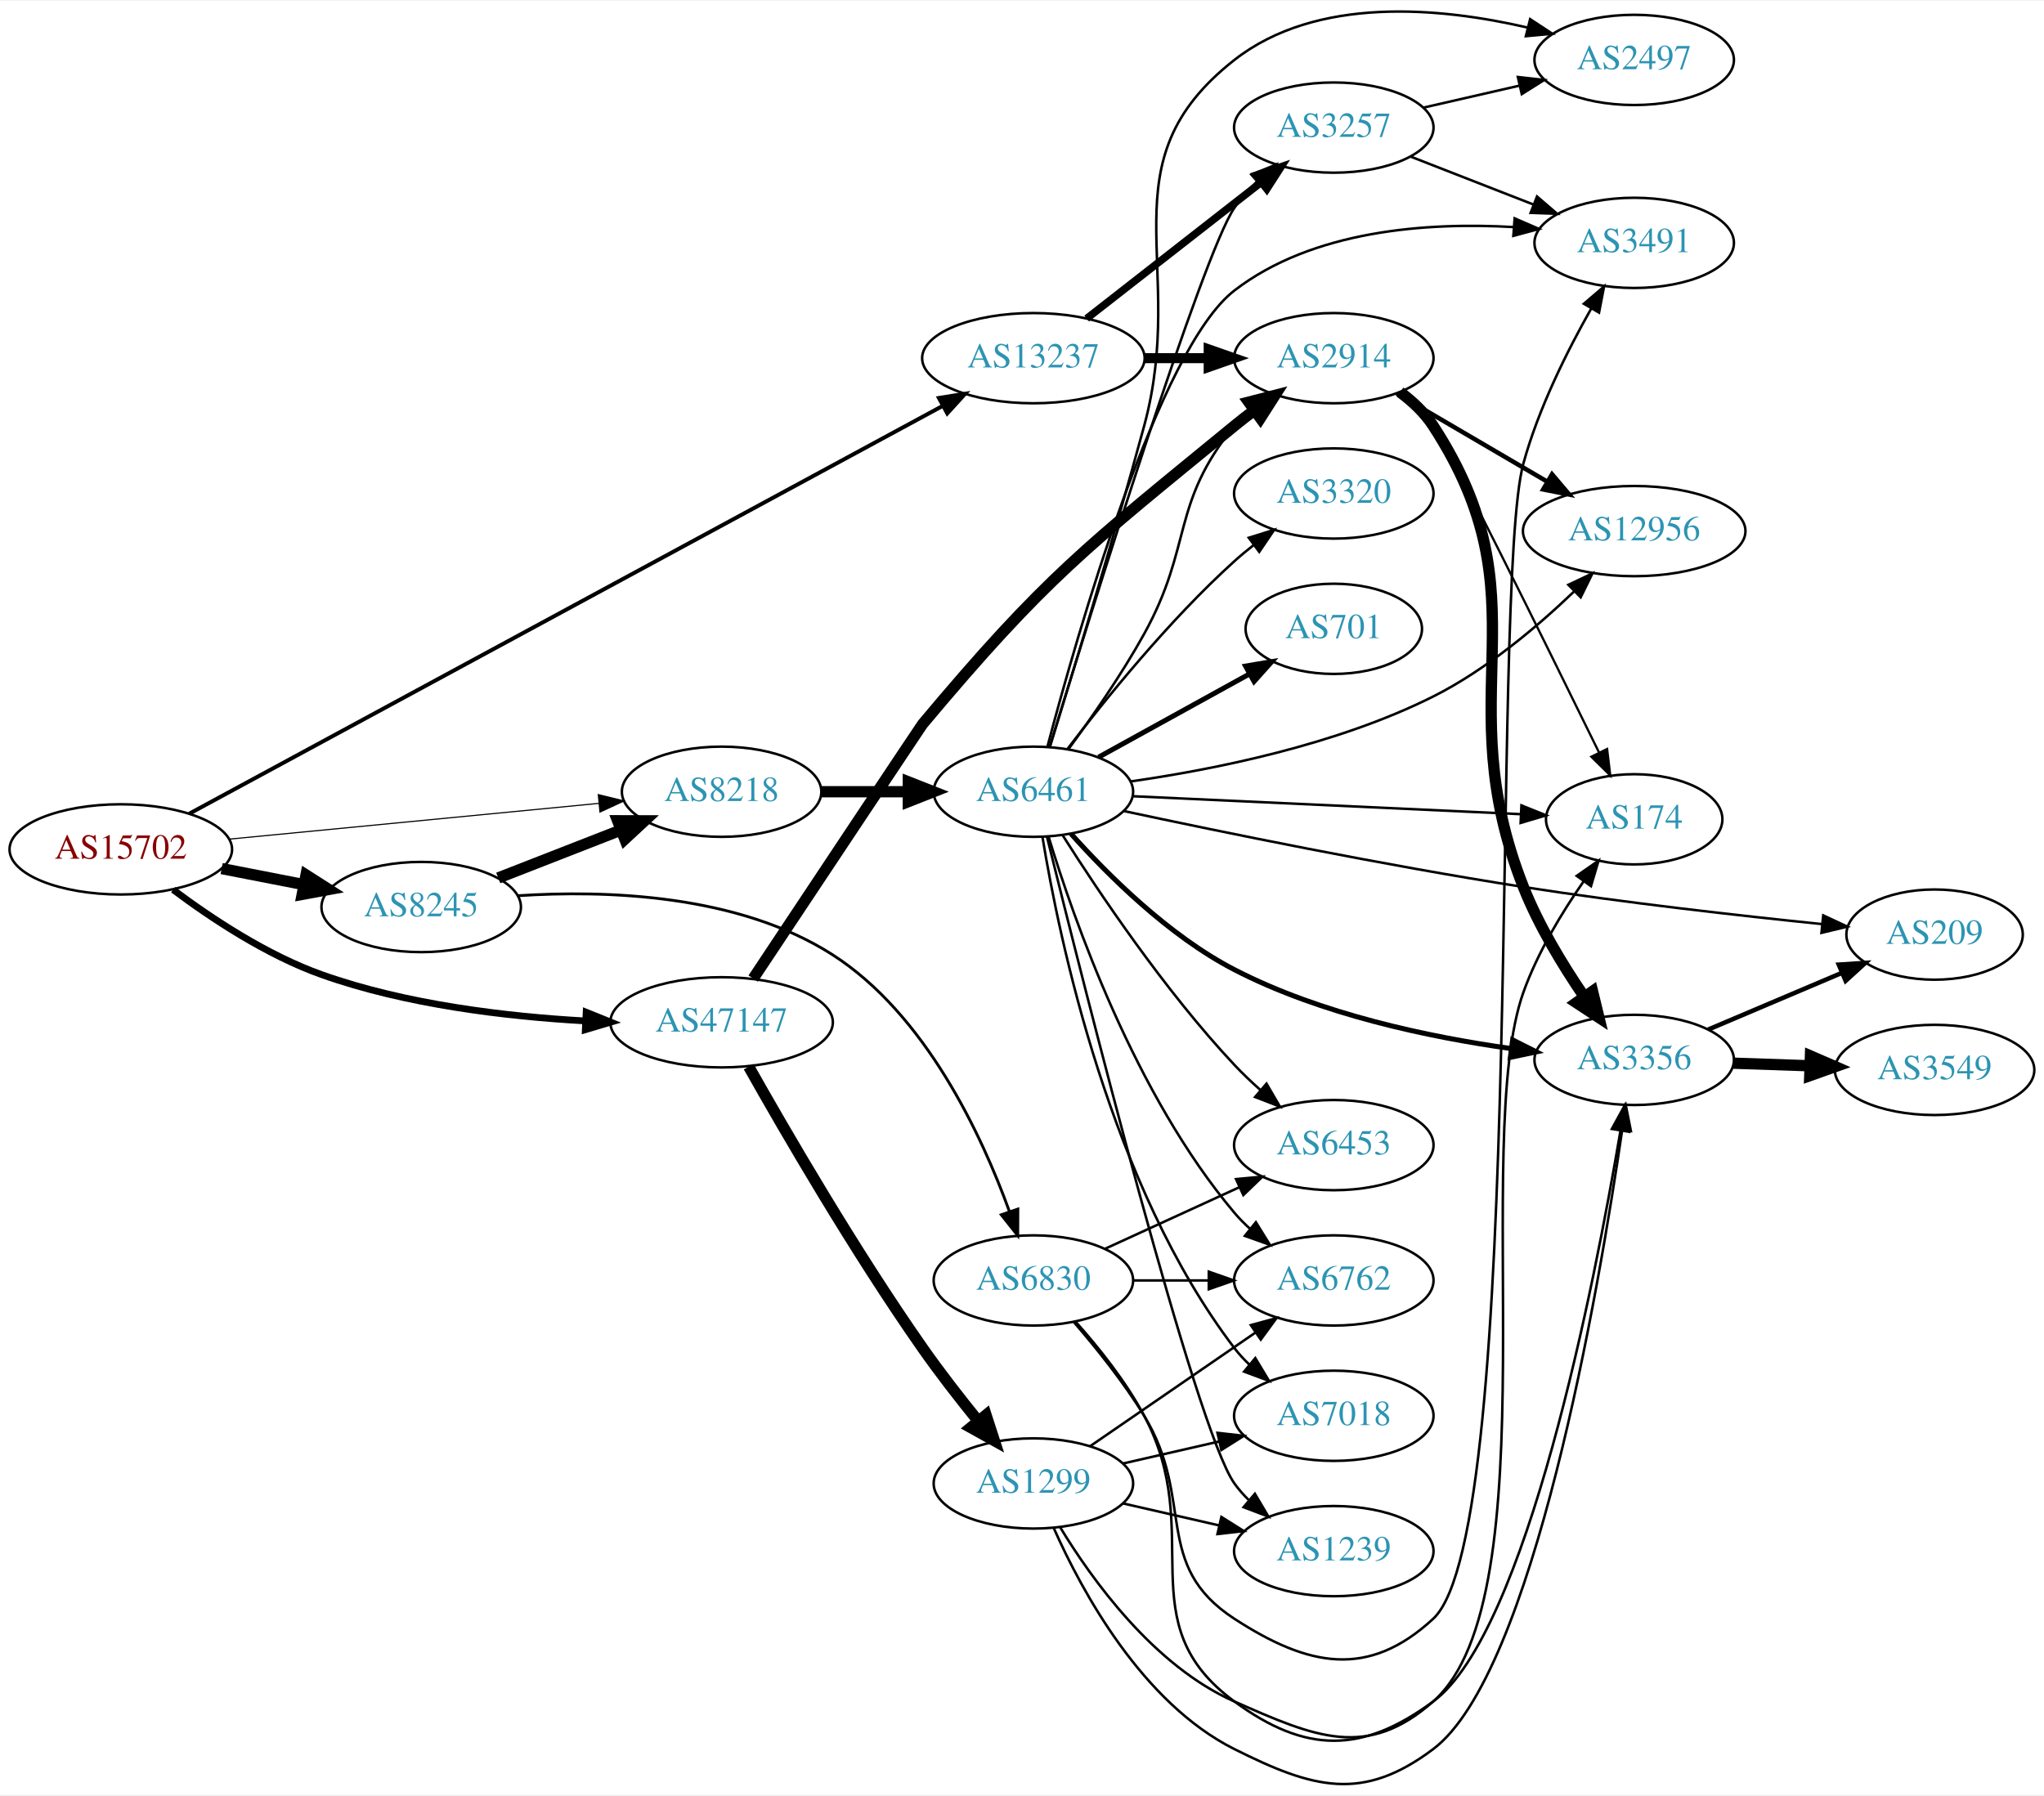
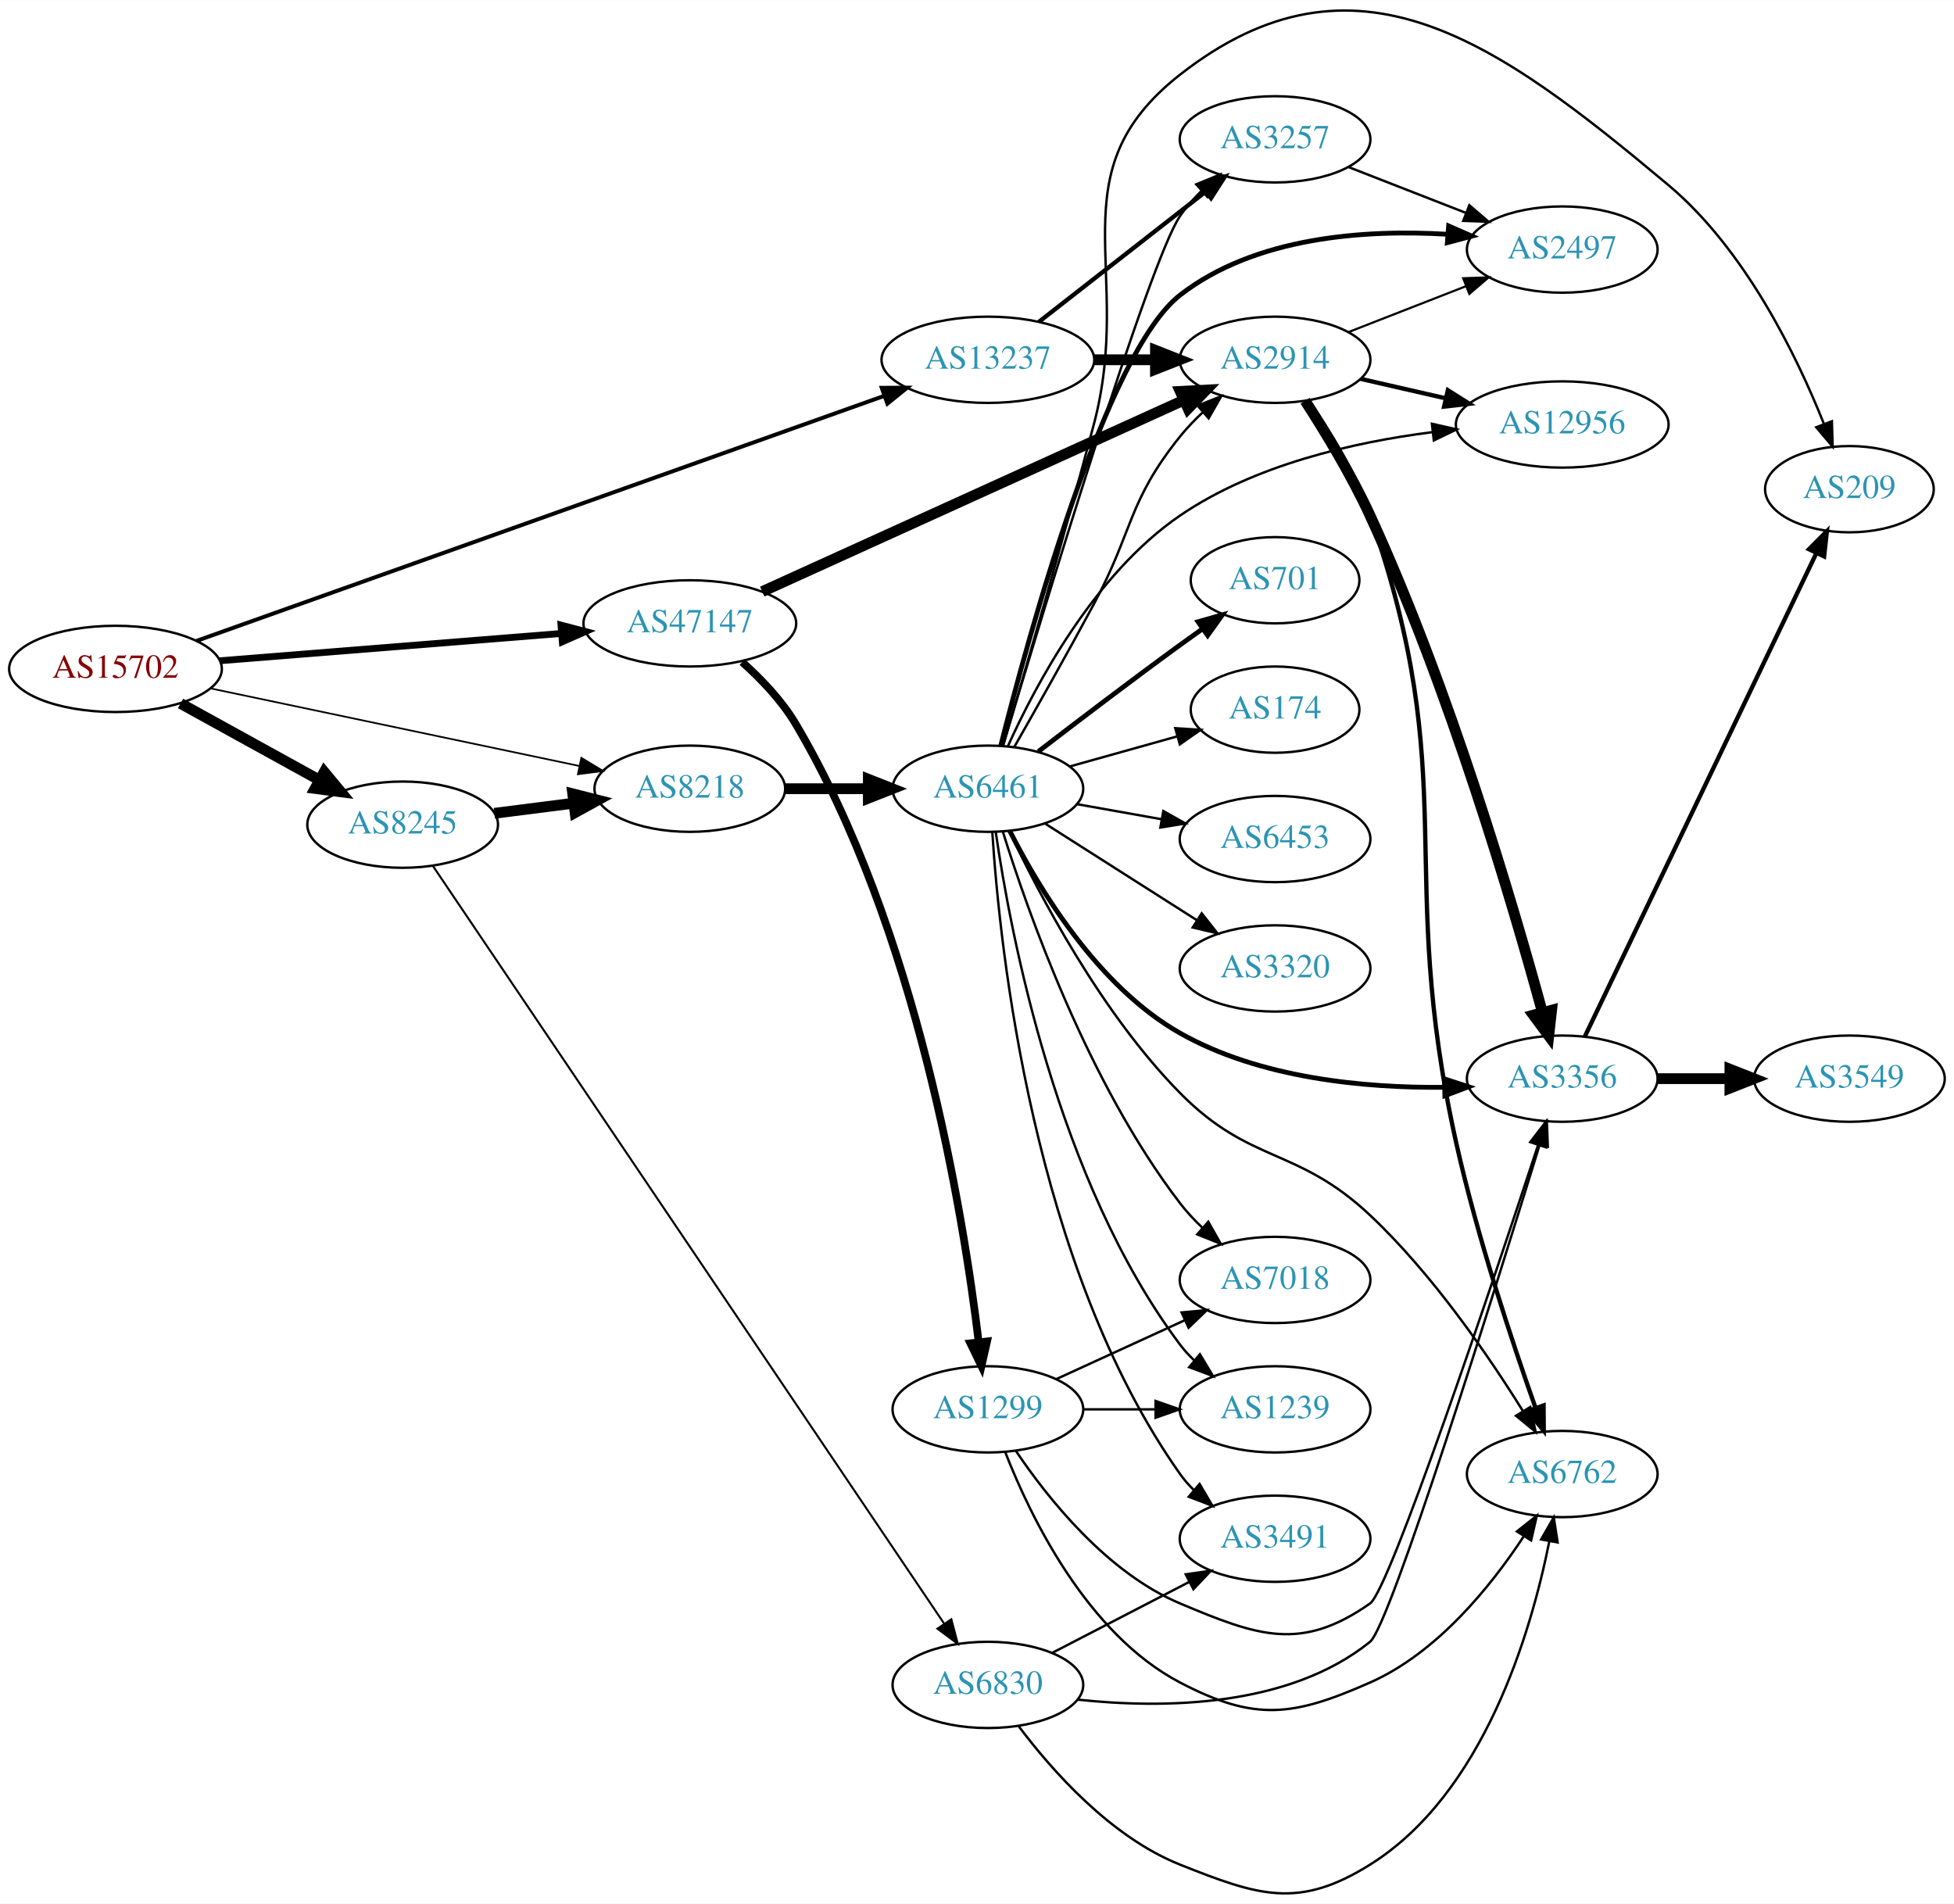
- <svg xmlns="http://www.w3.org/2000/svg" xmlns:xlink="http://www.w3.org/1999/xlink" width="815pt" height="716pt" viewBox="0.00 0.00 815.45 715.83">
-   <g id="graph0" class="graph" transform="scale(1 1) rotate(0) translate(4 711.833)">
-     <polygon fill="white" stroke="none" points="-4,4 -4,-711.833 811.448,-711.833 811.448,4 -4,4" />
+ <svg xmlns="http://www.w3.org/2000/svg" xmlns:xlink="http://www.w3.org/1999/xlink" width="815pt" height="794pt" viewBox="0.00 0.00 815.45 794.37">
+   <g id="graph0" class="graph" transform="scale(1 1) rotate(0) translate(4 790.368)">
+     <polygon fill="white" stroke="none" points="-4,4 -4,-790.368 811.448,-790.368 811.448,4 -4,4" />
    <g id="node1" class="node">
      <g id="a_node1">
        <a xlink:href="/asn/15702" xlink:title="AS15702 ~ Onstage Online GmbH [AT]">
-           <ellipse fill="#ffffff" stroke="black" cx="44.196" cy="-373.206" rx="44.393" ry="18" />
-           <text text-anchor="middle" x="44.196" y="-369.506" font-family="Times,serif" font-size="14.00" fill="#880000">AS15702</text>
+           <ellipse fill="#ffffff" stroke="black" cx="44.196" cy="-511.256" rx="44.393" ry="18" />
+           <text text-anchor="middle" x="44.196" y="-507.556" font-family="Times,serif" font-size="14.00" fill="#880000">AS15702</text>
        </a>
      </g>
    </g>
    <g id="node2" class="node">
      <g id="a_node2">
        <a xlink:href="/asn/8218" xlink:title="AS8218 ~ legacy Neotelecoms [FR]">
-           <ellipse fill="#ffffff" stroke="black" cx="283.881" cy="-396.206" rx="39.794" ry="18" />
-           <text text-anchor="middle" x="283.881" y="-392.506" font-family="Times,serif" font-size="14.00" fill="#2c94b3">AS8218</text>
+           <ellipse fill="#ffffff" stroke="black" cx="283.881" cy="-461.256" rx="39.794" ry="18" />
+           <text text-anchor="middle" x="283.881" y="-457.556" font-family="Times,serif" font-size="14.00" fill="#2c94b3">AS8218</text>
        </a>
      </g>
    </g>
    <g id="edge1" class="edge">
-       <path fill="none" stroke="black" stroke-width="0.45" d="M87.415,-377.291C128.788,-381.295 191.758,-387.388 234.981,-391.571" />
-       <polygon fill="black" stroke="black" stroke-width="0.45" points="234.684,-395.058 244.974,-392.538 235.358,-388.091 234.684,-395.058" />
+       <path fill="none" stroke="black" stroke-width="0.711" d="M83.913,-503.111C126.017,-494.254 193.235,-480.114 237.714,-470.757" />
+       <polygon fill="black" stroke="black" stroke-width="0.711" points="238.606,-474.146 247.671,-468.663 237.165,-467.296 238.606,-474.146" />
    </g>
    <g id="node3" class="node">
      <g id="a_node3">
        <a xlink:href="/asn/8245" xlink:title="AS8245 ~ Video-Broadcast GmbH [AT]">
-           <ellipse fill="#ffffff" stroke="black" cx="164.039" cy="-350.206" rx="39.794" ry="18" />
-           <text text-anchor="middle" x="164.039" y="-346.506" font-family="Times,serif" font-size="14.00" fill="#2c94b3">AS8245</text>
+           <ellipse fill="#ffffff" stroke="black" cx="164.039" cy="-446.256" rx="39.794" ry="18" />
+           <text text-anchor="middle" x="164.039" y="-442.556" font-family="Times,serif" font-size="14.00" fill="#2c94b3">AS8245</text>
        </a>
      </g>
    </g>
    <g id="edge2" class="edge">
-       <path fill="none" stroke="black" stroke-width="4.5" d="M84.436,-365.547C94.888,-363.507 106.274,-361.285 117.052,-359.181" />
-       <polygon fill="black" stroke="black" stroke-width="4.5" points="118.089,-362.991 127.149,-357.211 116.58,-355.262 118.089,-362.991" />
+       <path fill="none" stroke="black" stroke-width="4.5" d="M71.349,-496.83C88.403,-487.424 110.827,-475.055 129.231,-464.904" />
+       <polygon fill="black" stroke="black" stroke-width="4.5" points="131.314,-468.251 138.169,-459.974 127.511,-461.356 131.314,-468.251" />
    </g>
    <g id="node4" class="node">
      <g id="a_node4">
        <a xlink:href="/asn/13237" xlink:title="AS13237 ~ European Backbone of AS13237 [DE]">
-           <ellipse fill="#ffffff" stroke="black" cx="408.273" cy="-569.206" rx="44.393" ry="18" />
-           <text text-anchor="middle" x="408.273" y="-565.506" font-family="Times,serif" font-size="14.00" fill="#2c94b3">AS13237</text>
+           <ellipse fill="#ffffff" stroke="black" cx="408.273" cy="-640.256" rx="44.393" ry="18" />
+           <text text-anchor="middle" x="408.273" y="-636.556" font-family="Times,serif" font-size="14.00" fill="#2c94b3">AS13237</text>
        </a>
      </g>
    </g>
    <g id="edge3" class="edge">
-       <path fill="none" stroke="black" stroke-width="1.575" d="M71.527,-387.46C135.538,-422.11 299.353,-510.786 371.846,-550.028" />
-       <polygon fill="black" stroke="black" stroke-width="1.575" points="370.58,-553.323 381.041,-555.006 373.913,-547.167 370.58,-553.323" />
+       <path fill="none" stroke="black" stroke-width="1.658" d="M77.967,-522.931C143.722,-546.359 291.693,-599.077 364.778,-625.116" />
+       <polygon fill="black" stroke="black" stroke-width="1.658" points="363.983,-628.548 374.577,-628.607 366.332,-621.954 363.983,-628.548" />
    </g>
    <g id="node5" class="node">
      <g id="a_node5">
        <a xlink:href="/asn/47147" xlink:title="AS47147 ~ ANEXIA Internetdienstleistungs GmbH [AT]">
-           <ellipse fill="#ffffff" stroke="black" cx="283.881" cy="-304.206" rx="44.393" ry="18" />
-           <text text-anchor="middle" x="283.881" y="-300.506" font-family="Times,serif" font-size="14.00" fill="#2c94b3">AS47147</text>
+           <ellipse fill="#ffffff" stroke="black" cx="283.881" cy="-530.256" rx="44.393" ry="18" />
+           <text text-anchor="middle" x="283.881" y="-526.556" font-family="Times,serif" font-size="14.00" fill="#2c94b3">AS47147</text>
        </a>
      </g>
    </g>
    <g id="edge4" class="edge">
-       <path fill="none" stroke="black" stroke-width="2.7" d="M65.058,-357.129C80.337,-345.677 102.481,-330.987 124.392,-323.206 158.061,-311.25 198.015,-306.517 229.384,-304.765" />
-       <polygon fill="black" stroke="black" stroke-width="2.7" points="229.848,-308.247 239.671,-304.279 229.517,-301.255 229.848,-308.247" />
+       <path fill="none" stroke="black" stroke-width="2.842" d="M87.689,-514.653C127.618,-517.844 187.487,-522.63 230.385,-526.059" />
+       <polygon fill="black" stroke="black" stroke-width="2.842" points="230.109,-529.548 240.356,-526.856 230.666,-522.571 230.109,-529.548" />
    </g>
    <g id="node6" class="node">
      <g id="a_node6">
        <a xlink:href="/asn/6461" xlink:title="AS6461 ~ Zayo Bandwidth [US]">
-           <ellipse fill="#ffffff" stroke="black" cx="408.273" cy="-396.206" rx="39.794" ry="18" />
-           <text text-anchor="middle" x="408.273" y="-392.506" font-family="Times,serif" font-size="14.00" fill="#2c94b3">AS6461</text>
+           <ellipse fill="#ffffff" stroke="black" cx="408.273" cy="-461.256" rx="39.794" ry="18" />
+           <text text-anchor="middle" x="408.273" y="-457.556" font-family="Times,serif" font-size="14.00" fill="#2c94b3">AS6461</text>
        </a>
      </g>
    </g>
    <g id="edge5" class="edge">
-       <path fill="none" stroke="black" stroke-width="4.5" d="M323.607,-396.206C334.545,-396.206 346.596,-396.206 358.062,-396.206" />
-       <polygon fill="black" stroke="black" stroke-width="4.5" points="358.38,-400.144 368.38,-396.206 358.38,-392.269 358.38,-400.144" />
+       <path fill="none" stroke="black" stroke-width="4.5" d="M323.607,-461.256C334.545,-461.256 346.596,-461.256 358.062,-461.256" />
+       <polygon fill="black" stroke="black" stroke-width="4.5" points="358.38,-465.193 368.38,-461.256 358.38,-457.318 358.38,-465.193" />
    </g>
    <g id="edge20" class="edge">
-       <path fill="none" stroke="black" stroke-width="4.5" d="M194.775,-361.814C209.569,-367.588 227.646,-374.645 243.568,-380.86" />
-       <polygon fill="black" stroke="black" stroke-width="4.5" points="242.407,-384.634 253.154,-384.602 245.27,-377.298 242.407,-384.634" />
+       <path fill="none" stroke="black" stroke-width="4.5" d="M202.325,-451.002C212.856,-452.343 224.459,-453.819 235.499,-455.225" />
+       <polygon fill="black" stroke="black" stroke-width="4.5" points="235.016,-459.132 245.433,-456.489 236.01,-451.32 235.016,-459.132" />
    </g>
    <g id="node21" class="node">
      <g id="a_node21">
        <a xlink:href="/asn/6830" xlink:title="AS6830 ~ LGI-UPC [AT]">
-           <ellipse fill="#ffffff" stroke="black" cx="408.273" cy="-201.206" rx="39.794" ry="18" />
-           <text text-anchor="middle" x="408.273" y="-197.506" font-family="Times,serif" font-size="14.00" fill="#2c94b3">AS6830</text>
+           <ellipse fill="#ffffff" stroke="black" cx="408.273" cy="-87.256" rx="39.794" ry="18" />
+           <text text-anchor="middle" x="408.273" y="-83.556" font-family="Times,serif" font-size="14.00" fill="#2c94b3">AS6830</text>
        </a>
      </g>
    </g>
    <g id="edge21" class="edge">
-       <path fill="none" stroke="black" stroke-width="1.125" d="M202.427,-354.708C237.62,-357.02 290.406,-355.343 328.077,-331.206 365.262,-307.381 387.647,-259.266 398.709,-228.725" />
-       <polygon fill="black" stroke="black" stroke-width="1.125" points="402.076,-229.696 402.031,-219.102 395.459,-227.412 402.076,-229.696" />
-     </g>
-     <g id="node8" class="node">
-       <g id="a_node8">
+       <path fill="none" stroke="black" stroke-width="0.844" d="M176.722,-428.941C215.976,-370.766 343.267,-182.115 389.925,-112.966" />
+       <polygon fill="black" stroke="black" stroke-width="0.844" points="393.015,-114.645 395.707,-104.397 387.212,-110.729 393.015,-114.645" />
+     </g>
+     <g id="node9" class="node">
+       <g id="a_node9">
        <a xlink:href="/asn/2914" xlink:title="AS2914 ~ NTT America, Inc. [US]">
-           <ellipse fill="#ffffff" stroke="black" cx="528.116" cy="-569.206" rx="39.794" ry="18" />
-           <text text-anchor="middle" x="528.116" y="-565.506" font-family="Times,serif" font-size="14.00" fill="#2c94b3">AS2914</text>
-         </a>
-       </g>
-     </g>
-     <g id="edge29" class="edge">
-       <path fill="none" stroke="black" stroke-width="4" d="M452.484,-569.206C460.797,-569.206 469.56,-569.206 478.042,-569.206" />
-       <polygon fill="black" stroke="black" stroke-width="4" points="478.201,-572.706 488.201,-569.206 478.201,-565.706 478.201,-572.706" />
-     </g>
-     <g id="node15" class="node">
-       <g id="a_node15">
+           <ellipse fill="#ffffff" stroke="black" cx="528.116" cy="-640.256" rx="39.794" ry="18" />
+           <text text-anchor="middle" x="528.116" y="-636.556" font-family="Times,serif" font-size="14.00" fill="#2c94b3">AS2914</text>
+         </a>
+       </g>
+     </g>
+     <g id="edge27" class="edge">
+       <path fill="none" stroke="black" stroke-width="4.5" d="M452.484,-640.256C460.797,-640.256 469.56,-640.256 478.042,-640.256" />
+       <polygon fill="black" stroke="black" stroke-width="4.5" points="478.201,-644.193 488.201,-640.256 478.201,-636.318 478.201,-644.193" />
+     </g>
+     <g id="node17" class="node">
+       <g id="a_node17">
        <a xlink:href="/asn/3257" xlink:title="AS3257 ~ GTT [DE]">
-           <ellipse fill="#ffffff" stroke="black" cx="528.116" cy="-661.206" rx="39.794" ry="18" />
-           <text text-anchor="middle" x="528.116" y="-657.506" font-family="Times,serif" font-size="14.00" fill="#2c94b3">AS3257</text>
+           <ellipse fill="#ffffff" stroke="black" cx="528.116" cy="-732.256" rx="39.794" ry="18" />
+           <text text-anchor="middle" x="528.116" y="-728.556" font-family="Times,serif" font-size="14.00" fill="#2c94b3">AS3257</text>
        </a>
      </g>
    </g>
    <g id="edge28" class="edge">
-       <path fill="none" stroke="black" stroke-width="3" d="M429.531,-585.021C448.702,-599.988 477.651,-622.589 499.043,-639.29" />
-       <polygon fill="black" stroke="black" stroke-width="3" points="497.086,-642.202 507.122,-645.597 501.394,-636.684 497.086,-642.202" />
-     </g>
-     <g id="edge36" class="edge">
-       <path fill="none" stroke="black" stroke-width="4.5" d="M296.482,-321.663C318.363,-354.587 363.594,-422.629 364.077,-423.206 413.212,-481.853 429.293,-493.71 488.469,-542.206 491.002,-544.281 493.686,-546.367 496.413,-548.41" />
-       <polygon fill="black" stroke="black" stroke-width="4.5" points="494.206,-551.673 504.614,-554.353 498.828,-545.297 494.206,-551.673" />
+       <path fill="none" stroke="black" stroke-width="1.8" d="M429.531,-656.071C448.702,-671.038 477.651,-693.638 499.043,-710.34" />
+       <polygon fill="black" stroke="black" stroke-width="1.8" points="497.086,-713.252 507.122,-716.647 501.394,-707.734 497.086,-713.252" />
+     </g>
+     <g id="edge35" class="edge">
+       <path fill="none" stroke="black" stroke-width="4.5" d="M314.1,-543.524C358.221,-563.56 441.811,-601.518 490.12,-623.456" />
+       <polygon fill="black" stroke="black" stroke-width="4.5" points="488.556,-627.07 499.29,-627.62 491.813,-619.9 488.556,-627.07" />
    </g>
    <g id="node23" class="node">
      <g id="a_node23">
        <a xlink:href="/asn/1299" xlink:title="AS1299 ~ Telia Carrier [EU]">
-           <ellipse fill="#ffffff" stroke="black" cx="408.273" cy="-120.206" rx="39.794" ry="18" />
-           <text text-anchor="middle" x="408.273" y="-116.506" font-family="Times,serif" font-size="14.00" fill="#2c94b3">AS1299</text>
-         </a>
-       </g>
-     </g>
-     <g id="edge35" class="edge">
-       <path fill="none" stroke="black" stroke-width="4.5" d="M294.701,-286.515C309.034,-261.074 336.942,-212.955 364.077,-174.206 370.932,-164.418 378.986,-154.079 386.27,-145.096" />
-       <polygon fill="black" stroke="black" stroke-width="4.5" points="389.384,-147.509 392.688,-137.282 383.298,-142.511 389.384,-147.509" />
+           <ellipse fill="#ffffff" stroke="black" cx="408.273" cy="-202.256" rx="39.794" ry="18" />
+           <text text-anchor="middle" x="408.273" y="-198.556" font-family="Times,serif" font-size="14.00" fill="#2c94b3">AS1299</text>
+         </a>
+       </g>
+     </g>
+     <g id="edge34" class="edge">
+       <path fill="none" stroke="black" stroke-width="3.214" d="M305.727,-514.12C313.732,-506.969 322.32,-497.975 328.077,-488.256 378.683,-402.826 397.978,-283.935 404.425,-230.38" />
+       <polygon fill="black" stroke="black" stroke-width="3.214" points="407.922,-230.607 405.581,-220.274 400.967,-229.812 407.922,-230.607" />
    </g>
    <g id="node7" class="node">
      <g id="a_node7">
+         <a xlink:href="/asn/2497" xlink:title="AS2497 ~ Internet Initiative Japan Inc. [JP]">
+           <ellipse fill="#ffffff" stroke="black" cx="647.958" cy="-686.256" rx="39.794" ry="18" />
+           <text text-anchor="middle" x="647.958" y="-682.556" font-family="Times,serif" font-size="14.00" fill="#2c94b3">AS2497</text>
+         </a>
+       </g>
+     </g>
+     <g id="edge6" class="edge">
+       <path fill="none" stroke="black" stroke-width="2" d="M413.676,-479.318C425.181,-524.971 457.405,-643.07 488.469,-667.256 519.779,-691.633 565.647,-694.685 599.992,-692.64" />
+       <polygon fill="black" stroke="black" stroke-width="2" points="600.546,-696.108 610.252,-691.86 600.016,-689.129 600.546,-696.108" />
+     </g>
+     <g id="node8" class="node">
+       <g id="a_node8">
        <a xlink:href="/asn/701" xlink:title="AS701 ~ UUNET [US]">
-           <ellipse fill="#ffffff" stroke="black" cx="528.116" cy="-461.206" rx="35.194" ry="18" />
-           <text text-anchor="middle" x="528.116" y="-457.506" font-family="Times,serif" font-size="14.00" fill="#2c94b3">AS701</text>
-         </a>
-       </g>
-     </g>
-     <g id="edge6" class="edge">
-       <path fill="none" stroke="black" stroke-width="2" d="M434.265,-409.991C451.799,-419.662 475.415,-432.688 494.441,-443.183" />
-       <polygon fill="black" stroke="black" stroke-width="2" points="492.919,-446.341 503.366,-448.106 496.3,-440.211 492.919,-446.341" />
+           <ellipse fill="#ffffff" stroke="black" cx="528.116" cy="-548.256" rx="35.194" ry="18" />
+           <text text-anchor="middle" x="528.116" y="-544.556" font-family="Times,serif" font-size="14.00" fill="#2c94b3">AS701</text>
+         </a>
+       </g>
    </g>
    <g id="edge7" class="edge">
-       <path fill="none" stroke="black" d="M422.309,-413.281C431.408,-425.64 443.485,-442.959 452.469,-459.206 471.928,-494.393 463.027,-511.07 488.469,-542.206 490.314,-544.464 492.394,-546.616 494.608,-548.649" />
-       <polygon fill="black" stroke="black" points="492.538,-551.477 502.503,-555.076 496.958,-546.048 492.538,-551.477" />
-     </g>
-     <g id="node9" class="node">
-       <g id="a_node9">
-         <a xlink:href="/asn/3320" xlink:title="AS3320 ~ DTAG [DE]">
-           <ellipse fill="#ffffff" stroke="black" cx="528.116" cy="-515.206" rx="39.794" ry="18" />
-           <text text-anchor="middle" x="528.116" y="-511.506" font-family="Times,serif" font-size="14.00" fill="#2c94b3">AS3320</text>
-         </a>
-       </g>
+       <path fill="none" stroke="black" stroke-width="2" d="M429.295,-476.761C445.211,-489.006 468.106,-506.437 488.469,-521.256 491.493,-523.456 494.668,-525.731 497.845,-527.984" />
+       <polygon fill="black" stroke="black" stroke-width="2" points="495.96,-530.937 506.153,-533.829 499.988,-525.212 495.96,-530.937" />
    </g>
    <g id="edge8" class="edge">
-       <path fill="none" stroke="black" d="M421.866,-413.276C436.612,-432.646 462.359,-464.606 488.469,-488.206 490.898,-490.401 493.512,-492.57 496.192,-494.666" />
-       <polygon fill="black" stroke="black" points="494.204,-497.548 504.321,-500.694 498.373,-491.926 494.204,-497.548" />
+       <path fill="none" stroke="black" d="M419.233,-478.588C428.107,-494.129 441.368,-517.598 452.469,-538.256 469.03,-569.072 466.55,-580.99 488.469,-608.256 491.309,-611.788 494.591,-615.207 498.018,-618.412" />
+       <polygon fill="black" stroke="black" points="495.797,-621.119 505.637,-625.048 500.395,-615.84 495.797,-621.119" />
    </g>
    <g id="node10" class="node">
      <g id="a_node10">
-         <a xlink:href="/asn/6762" xlink:title="AS6762 ~ TELECOM ITALIA SPARKLE S.p.A. [IT]">
-           <ellipse fill="#ffffff" stroke="black" cx="528.116" cy="-201.206" rx="39.794" ry="18" />
-           <text text-anchor="middle" x="528.116" y="-197.506" font-family="Times,serif" font-size="14.00" fill="#2c94b3">AS6762</text>
+         <a xlink:href="/asn/3491" xlink:title="AS3491 ~ PCCW Global, Inc. [US]">
+           <ellipse fill="#ffffff" stroke="black" cx="528.116" cy="-148.256" rx="39.794" ry="18" />
+           <text text-anchor="middle" x="528.116" y="-144.556" font-family="Times,serif" font-size="14.00" fill="#2c94b3">AS3491</text>
        </a>
      </g>
    </g>
    <g id="edge9" class="edge">
-       <path fill="none" stroke="black" d="M414.317,-378.318C424.219,-345.63 448.758,-275.281 488.469,-228.206 490.35,-225.977 492.455,-223.846 494.686,-221.828" />
-       <polygon fill="black" stroke="black" points="497.031,-224.433 502.614,-215.428 492.634,-218.986 497.031,-224.433" />
+       <path fill="none" stroke="black" d="M410.121,-443.055C413.182,-394.939 427.037,-262.119 488.469,-175.256 490.153,-172.875 492.117,-170.634 494.249,-168.54" />
+       <polygon fill="black" stroke="black" points="496.613,-171.125 501.992,-161.997 492.095,-165.778 496.613,-171.125" />
    </g>
    <g id="node11" class="node">
      <g id="a_node11">
-         <a xlink:href="/asn/3491" xlink:title="AS3491 ~ PCCW Global, Inc. [US]">
-           <ellipse fill="#ffffff" stroke="black" cx="647.958" cy="-615.206" rx="39.794" ry="18" />
-           <text text-anchor="middle" x="647.958" y="-611.506" font-family="Times,serif" font-size="14.00" fill="#2c94b3">AS3491</text>
+         <a xlink:href="/asn/209" xlink:title="AS209 ~ CenturyLink Communications, LLC [US]">
+           <ellipse fill="#ffffff" stroke="black" cx="767.801" cy="-586.256" rx="35.194" ry="18" />
+           <text text-anchor="middle" x="767.801" y="-582.556" font-family="Times,serif" font-size="14.00" fill="#2c94b3">AS209</text>
        </a>
      </g>
    </g>
    <g id="edge10" class="edge">
-       <path fill="none" stroke="black" d="M413.84,-414.074C425.604,-458.646 458.148,-572.841 488.469,-596.206 519.802,-620.35 565.464,-623.477 599.737,-621.518" />
-       <polygon fill="black" stroke="black" points="600.263,-624.989 609.979,-620.764 599.749,-618.008 600.263,-624.989" />
+       <path fill="none" stroke="black" d="M414.667,-479.449C423.054,-507.909 439.596,-564.731 452.469,-613.256 469.607,-677.854 435.858,-718.041 488.469,-759.256 561.528,-816.488 620.982,-772.817 692.155,-713.256 724.262,-686.387 745.83,-641.951 757.208,-613.401" />
+       <polygon fill="black" stroke="black" points="760.493,-614.61 760.809,-604.02 753.958,-612.102 760.493,-614.61" />
    </g>
    <g id="node12" class="node">
      <g id="a_node12">
-         <a xlink:href="/asn/2497" xlink:title="AS2497 ~ Internet Initiative Japan Inc. [JP]">
-           <ellipse fill="#ffffff" stroke="black" cx="647.958" cy="-688.206" rx="39.794" ry="18" />
-           <text text-anchor="middle" x="647.958" y="-684.506" font-family="Times,serif" font-size="14.00" fill="#2c94b3">AS2497</text>
+         <a xlink:href="/asn/3356" xlink:title="AS3356 ~ Level 3 Parent, LLC [US]">
+           <ellipse fill="#ffffff" stroke="black" cx="647.958" cy="-340.256" rx="39.794" ry="18" />
+           <text text-anchor="middle" x="647.958" y="-336.556" font-family="Times,serif" font-size="14.00" fill="#2c94b3">AS3356</text>
        </a>
      </g>
    </g>
    <g id="edge11" class="edge">
-       <path fill="none" stroke="black" d="M414.86,-414.112C423.36,-441.569 439.883,-495.773 452.469,-542.206 469.954,-606.711 435.858,-646.992 488.469,-688.206 521.195,-713.843 570.497,-709.219 605.409,-701.123" />
-       <polygon fill="black" stroke="black" points="606.446,-704.472 615.298,-698.65 604.748,-697.681 606.446,-704.472" />
+       <path fill="none" stroke="black" stroke-width="2" d="M417.378,-443.694C429.295,-420.078 453.933,-378.799 488.469,-359.256 521.876,-340.352 565.529,-336.342 598.561,-336.643" />
+       <polygon fill="black" stroke="black" stroke-width="2" points="598.809,-340.15 608.886,-336.879 598.969,-333.151 598.809,-340.15" />
    </g>
    <g id="node13" class="node">
      <g id="a_node13">
-         <a xlink:href="/asn/7018" xlink:title="AS7018 ~ AT&amp;T Services, Inc. [US]">
-           <ellipse fill="#ffffff" stroke="black" cx="528.116" cy="-147.206" rx="39.794" ry="18" />
-           <text text-anchor="middle" x="528.116" y="-143.506" font-family="Times,serif" font-size="14.00" fill="#2c94b3">AS7018</text>
+         <a xlink:href="/asn/1239" xlink:title="AS1239 ~ Sprint [US]">
+           <ellipse fill="#ffffff" stroke="black" cx="528.116" cy="-202.256" rx="39.794" ry="18" />
+           <text text-anchor="middle" x="528.116" y="-198.556" font-family="Times,serif" font-size="14.00" fill="#2c94b3">AS1239</text>
        </a>
      </g>
    </g>
    <g id="edge12" class="edge">
-       <path fill="none" stroke="black" d="M411.907,-378.022C418.513,-337.674 438.945,-239.105 488.469,-174.206 490.238,-171.888 492.263,-169.692 494.439,-167.63" />
-       <polygon fill="black" stroke="black" points="496.796,-170.222 502.262,-161.146 492.329,-164.832 496.796,-170.222" />
+       <path fill="none" stroke="black" d="M411.548,-443.198C417.55,-401.651 437.042,-297.617 488.469,-229.256 490.222,-226.926 492.236,-224.721 494.403,-222.653" />
+       <polygon fill="black" stroke="black" points="496.762,-225.243 502.212,-216.157 492.286,-219.862 496.762,-225.243" />
    </g>
    <g id="node14" class="node">
      <g id="a_node14">
        <a xlink:href="/asn/174" xlink:title="AS174 ~ Cogent Communications [US]">
-           <ellipse fill="#ffffff" stroke="black" cx="647.958" cy="-385.206" rx="35.194" ry="18" />
-           <text text-anchor="middle" x="647.958" y="-381.506" font-family="Times,serif" font-size="14.00" fill="#2c94b3">AS174</text>
+           <ellipse fill="#ffffff" stroke="black" cx="528.116" cy="-494.256" rx="35.194" ry="18" />
+           <text text-anchor="middle" x="528.116" y="-490.556" font-family="Times,serif" font-size="14.00" fill="#2c94b3">AS174</text>
        </a>
      </g>
    </g>
    <g id="edge13" class="edge">
-       <path fill="none" stroke="black" d="M447.726,-394.426C490.055,-392.467 557.999,-389.323 602.562,-387.261" />
-       <polygon fill="black" stroke="black" points="602.976,-390.745 612.803,-386.787 602.652,-383.753 602.976,-390.745" />
+       <path fill="none" stroke="black" d="M442.413,-470.536C456.351,-474.439 472.688,-479.014 487.275,-483.099" />
+       <polygon fill="black" stroke="black" points="486.47,-486.508 497.043,-485.835 488.358,-479.767 486.47,-486.508" />
+     </g>
+     <g id="node15" class="node">
+       <g id="a_node15">
+         <a xlink:href="/asn/6762" xlink:title="AS6762 ~ TELECOM ITALIA SPARKLE S.p.A. [IT]">
+           <ellipse fill="#ffffff" stroke="black" cx="647.958" cy="-175.256" rx="39.794" ry="18" />
+           <text text-anchor="middle" x="647.958" y="-171.556" font-family="Times,serif" font-size="14.00" fill="#2c94b3">AS6762</text>
+         </a>
+       </g>
    </g>
    <g id="edge14" class="edge">
-       <path fill="none" stroke="black" d="M414.793,-414.282C430.603,-465.78 475.741,-610.737 488.469,-629.206 491.041,-632.938 494.164,-636.475 497.508,-639.742" />
-       <polygon fill="black" stroke="black" points="495.249,-642.416 505.052,-646.433 499.894,-637.179 495.249,-642.416" />
+       <path fill="none" stroke="black" d="M417.18,-443.564C429.53,-417.364 455.446,-367.744 488.469,-334.256 517.89,-304.421 537.242,-311.965 567.762,-283.256 593.777,-258.785 617.087,-224.796 631.571,-201.522" />
+       <polygon fill="black" stroke="black" points="634.631,-203.226 636.858,-192.868 628.658,-199.577 634.631,-203.226" />
    </g>
    <g id="node16" class="node">
      <g id="a_node16">
        <a xlink:href="/asn/6453" xlink:title="AS6453 ~ TATA COMMUNICATIONS (AMERICA) INC [US]">
-           <ellipse fill="#ffffff" stroke="black" cx="528.116" cy="-255.206" rx="39.794" ry="18" />
-           <text text-anchor="middle" x="528.116" y="-251.506" font-family="Times,serif" font-size="14.00" fill="#2c94b3">AS6453</text>
+           <ellipse fill="#ffffff" stroke="black" cx="528.116" cy="-440.256" rx="39.794" ry="18" />
+           <text text-anchor="middle" x="528.116" y="-436.556" font-family="Times,serif" font-size="14.00" fill="#2c94b3">AS6453</text>
        </a>
      </g>
    </g>
    <g id="edge15" class="edge">
-       <path fill="none" stroke="black" d="M419.871,-378.954C434.038,-356.572 460.614,-316.881 488.469,-287.206 491.64,-283.828 495.162,-280.472 498.751,-277.275" />
-       <polygon fill="black" stroke="black" points="501.265,-279.732 506.608,-270.584 496.726,-274.403 501.265,-279.732" />
-     </g>
-     <g id="node17" class="node">
-       <g id="a_node17">
-         <a xlink:href="/asn/1239" xlink:title="AS1239 ~ Sprint [US]">
-           <ellipse fill="#ffffff" stroke="black" cx="528.116" cy="-93.206" rx="39.794" ry="18" />
-           <text text-anchor="middle" x="528.116" y="-89.506" font-family="Times,serif" font-size="14.00" fill="#2c94b3">AS1239</text>
-         </a>
-       </g>
+       <path fill="none" stroke="black" d="M445.592,-454.784C456.68,-452.808 469.028,-450.607 480.691,-448.529" />
+       <polygon fill="black" stroke="black" points="481.484,-451.943 490.715,-446.743 480.256,-445.051 481.484,-451.943" />
    </g>
    <g id="edge16" class="edge">
-       <path fill="none" stroke="black" d="M413.717,-378.109C428.042,-320.194 472.969,-141.909 488.469,-120.206 490.164,-117.833 492.136,-115.598 494.274,-113.508" />
-       <polygon fill="black" stroke="black" points="496.637,-116.094 502.027,-106.972 492.126,-110.741 496.637,-116.094" />
+       <path fill="none" stroke="black" d="M414.548,-479.05C430.094,-531.202 475.458,-681.22 488.469,-700.256 491.027,-703.998 494.142,-707.54 497.481,-710.81" />
+       <polygon fill="black" stroke="black" points="495.219,-713.483 505.021,-717.504 499.867,-708.248 495.219,-713.483" />
    </g>
    <g id="node18" class="node">
      <g id="a_node18">
-         <a xlink:href="/asn/209" xlink:title="AS209 ~ CenturyLink Communications, LLC [US]">
-           <ellipse fill="#ffffff" stroke="black" cx="767.801" cy="-339.206" rx="35.194" ry="18" />
-           <text text-anchor="middle" x="767.801" y="-335.506" font-family="Times,serif" font-size="14.00" fill="#2c94b3">AS209</text>
+         <a xlink:href="/asn/3320" xlink:title="AS3320 ~ DTAG [DE]">
+           <ellipse fill="#ffffff" stroke="black" cx="528.116" cy="-386.256" rx="39.794" ry="18" />
+           <text text-anchor="middle" x="528.116" y="-382.556" font-family="Times,serif" font-size="14.00" fill="#2c94b3">AS3320</text>
        </a>
      </g>
    </g>
    <g id="edge17" class="edge">
-       <path fill="none" stroke="black" d="M444.265,-388.526C483.091,-380.202 547.672,-366.941 603.762,-358.206 643.907,-351.955 689.904,-346.773 722.785,-343.409" />
-       <polygon fill="black" stroke="black" points="723.377,-346.867 732.975,-342.381 722.674,-339.902 723.377,-346.867" />
+       <path fill="none" stroke="black" d="M431.995,-446.795C450.055,-435.3 475.525,-419.091 495.564,-406.337" />
+       <polygon fill="black" stroke="black" points="497.505,-409.25 504.062,-400.928 493.747,-403.345 497.505,-409.25" />
    </g>
    <g id="node19" class="node">
      <g id="a_node19">
-         <a xlink:href="/asn/12956" xlink:title="AS12956 ~ TELXIUS [ES]">
-           <ellipse fill="#ffffff" stroke="black" cx="647.958" cy="-500.206" rx="44.393" ry="18" />
-           <text text-anchor="middle" x="647.958" y="-496.506" font-family="Times,serif" font-size="14.00" fill="#2c94b3">AS12956</text>
+         <a xlink:href="/asn/7018" xlink:title="AS7018 ~ AT&amp;T Services, Inc. [US]">
+           <ellipse fill="#ffffff" stroke="black" cx="528.116" cy="-256.256" rx="39.794" ry="18" />
+           <text text-anchor="middle" x="528.116" y="-252.556" font-family="Times,serif" font-size="14.00" fill="#2c94b3">AS7018</text>
        </a>
      </g>
    </g>
    <g id="edge18" class="edge">
-       <path fill="none" stroke="black" d="M447.131,-400.328C480.335,-405.074 529.195,-414.855 567.762,-434.206 588.878,-444.8 609.272,-462.015 624.076,-476.207" />
-       <polygon fill="black" stroke="black" points="621.701,-478.78 631.282,-483.302 626.612,-473.792 621.701,-478.78" />
+       <path fill="none" stroke="black" d="M414.491,-443.403C424.755,-410.355 449.973,-338.45 488.469,-288.256 491.228,-284.659 494.461,-281.203 497.863,-277.978" />
+       <polygon fill="black" stroke="black" points="500.243,-280.546 505.459,-271.324 495.63,-275.281 500.243,-280.546" />
    </g>
    <g id="node20" class="node">
      <g id="a_node20">
-         <a xlink:href="/asn/3356" xlink:title="AS3356 ~ Level 3 Parent, LLC [US]">
-           <ellipse fill="#ffffff" stroke="black" cx="647.958" cy="-289.206" rx="39.794" ry="18" />
-           <text text-anchor="middle" x="647.958" y="-285.506" font-family="Times,serif" font-size="14.00" fill="#2c94b3">AS3356</text>
+         <a xlink:href="/asn/12956" xlink:title="AS12956 ~ TELXIUS [ES]">
+           <ellipse fill="#ffffff" stroke="black" cx="647.958" cy="-613.256" rx="44.393" ry="18" />
+           <text text-anchor="middle" x="647.958" y="-609.556" font-family="Times,serif" font-size="14.00" fill="#2c94b3">AS12956</text>
        </a>
      </g>
    </g>
    <g id="edge19" class="edge">
-       <path fill="none" stroke="black" stroke-width="2" d="M423.259,-379.465C437.849,-363.116 462.224,-338.774 488.469,-325.206 522.961,-307.375 566.166,-298.312 598.75,-293.742" />
-       <polygon fill="black" stroke="black" stroke-width="2" points="599.47,-297.178 608.932,-292.411 598.563,-290.237 599.47,-297.178" />
+       <path fill="none" stroke="black" d="M416.599,-478.961C428.051,-504.364 452.655,-550.782 488.469,-575.256 519.457,-596.432 560.883,-605.866 593.61,-610.04" />
+       <polygon fill="black" stroke="black" points="593.573,-613.558 603.906,-611.219 594.369,-606.604 593.573,-613.558" />
    </g>
    <g id="edge32" class="edge">
-       <path fill="none" stroke="black" stroke-width="0.9" d="M553.121,-555.195C558.36,-551.421 563.581,-547.03 567.762,-542.206 572.444,-536.804 612.682,-455.237 633.932,-411.868" />
-       <polygon fill="black" stroke="black" stroke-width="0.9" points="637.15,-413.253 638.403,-402.733 630.863,-410.176 637.15,-413.253" />
+       <path fill="none" stroke="black" stroke-width="0.9" d="M558.853,-651.864C573.646,-657.638 591.724,-664.695 607.645,-670.91" />
+       <polygon fill="black" stroke="black" stroke-width="0.9" points="606.643,-674.276 617.231,-674.652 609.189,-667.755 606.643,-674.276" />
+     </g>
+     <g id="edge30" class="edge">
+       <path fill="none" stroke="black" stroke-width="4.5" d="M540.651,-623.144C548.939,-610.342 559.978,-592.196 567.762,-575.256 600.963,-503.003 627.48,-412.687 639.676,-367.979" />
+       <polygon fill="black" stroke="black" stroke-width="4.5" points="643.527,-368.819 642.329,-358.139 635.924,-366.769 643.527,-368.819" />
+     </g>
+     <g id="edge29" class="edge">
+       <path fill="none" stroke="black" stroke-width="1.8" d="M541.805,-623.268C550.547,-610.673 561.651,-592.729 567.762,-575.256 606.57,-464.309 578.118,-427.963 603.762,-313.256 612.456,-274.369 626.975,-230.654 636.753,-203.046" />
+       <polygon fill="black" stroke="black" stroke-width="1.8" points="640.168,-203.892 640.247,-193.297 633.578,-201.53 640.168,-203.892" />
    </g>
    <g id="edge31" class="edge">
-       <path fill="none" stroke="black" stroke-width="1.8" d="M553.247,-555.076C570.57,-544.933 594.144,-531.13 613.313,-519.906" />
-       <polygon fill="black" stroke="black" stroke-width="1.8" points="615.186,-522.866 622.047,-514.792 611.649,-516.825 615.186,-522.866" />
-     </g>
-     <g id="edge30" class="edge">
-       <path fill="none" stroke="black" stroke-width="4.5" d="M554.533,-555.664C559.584,-551.916 564.369,-547.419 567.762,-542.206 613.226,-472.373 573.143,-435.705 603.762,-358.206 609.822,-342.869 619.331,-327.179 627.887,-314.644" />
-       <polygon fill="black" stroke="black" stroke-width="4.5" points="631.348,-316.567 633.885,-306.124 624.909,-312.034 631.348,-316.567" />
-     </g>
-     <g id="edge34" class="edge">
-       <path fill="none" stroke="black" d="M558.853,-649.598C573.646,-643.823 591.724,-636.767 607.645,-630.552" />
-       <polygon fill="black" stroke="black" points="609.189,-633.707 617.231,-626.81 606.643,-627.186 609.189,-633.707" />
-     </g>
-     <g id="edge33" class="edge">
-       <path fill="none" stroke="black" d="M563.835,-669.161C575.835,-671.91 589.456,-675.031 602.149,-677.939" />
-       <polygon fill="black" stroke="black" points="601.551,-681.393 612.08,-680.215 603.114,-674.57 601.551,-681.393" />
-     </g>
-     <g id="edge27" class="edge">
-       <path fill="none" stroke="black" stroke-width="1.8" d="M677.485,-301.31C693.428,-308.074 713.461,-316.574 730.512,-323.809" />
-       <polygon fill="black" stroke="black" stroke-width="1.8" points="729.58,-327.215 740.153,-327.899 732.314,-320.771 729.58,-327.215" />
+       <path fill="none" stroke="black" stroke-width="1.8" d="M563.835,-632.301C574.974,-629.749 587.509,-626.877 599.402,-624.152" />
+       <polygon fill="black" stroke="black" stroke-width="1.8" points="600.231,-627.553 609.196,-621.908 598.667,-620.73 600.231,-627.553" />
+     </g>
+     <g id="edge26" class="edge">
+       <path fill="none" stroke="black" stroke-width="1.8" d="M657.433,-357.948C677.817,-400.5 729.689,-508.782 753.939,-559.405" />
+       <polygon fill="black" stroke="black" stroke-width="1.8" points="750.926,-561.218 758.403,-568.724 757.239,-558.194 750.926,-561.218" />
    </g>
    <g id="node22" class="node">
      <g id="a_node22">
        <a xlink:href="/asn/3549" xlink:title="AS3549 ~ Level 3 Parent, LLC [US]">
-           <ellipse fill="#ffffff" stroke="black" cx="767.801" cy="-285.206" rx="39.794" ry="18" />
-           <text text-anchor="middle" x="767.801" y="-281.506" font-family="Times,serif" font-size="14.00" fill="#2c94b3">AS3549</text>
-         </a>
-       </g>
-     </g>
-     <g id="edge26" class="edge">
-       <path fill="none" stroke="black" stroke-width="4.5" d="M687.545,-287.896C697.311,-287.565 707.927,-287.204 718.122,-286.858" />
-       <polygon fill="black" stroke="black" stroke-width="4.5" points="718.268,-290.793 728.128,-286.519 718,-282.923 718.268,-290.793" />
+           <ellipse fill="#ffffff" stroke="black" cx="767.801" cy="-340.256" rx="39.794" ry="18" />
+           <text text-anchor="middle" x="767.801" y="-336.556" font-family="Times,serif" font-size="14.00" fill="#2c94b3">AS3549</text>
+         </a>
+       </g>
+     </g>
+     <g id="edge25" class="edge">
+       <path fill="none" stroke="black" stroke-width="4.5" d="M687.871,-340.256C697.424,-340.256 707.774,-340.256 717.737,-340.256" />
+       <polygon fill="black" stroke="black" stroke-width="4.5" points="717.929,-344.193 727.929,-340.256 717.929,-336.318 717.929,-344.193" />
+     </g>
+     <g id="edge33" class="edge">
+       <path fill="none" stroke="black" d="M558.853,-720.648C573.646,-714.873 591.724,-707.817 607.645,-701.602" />
+       <polygon fill="black" stroke="black" points="609.189,-704.757 617.231,-697.86 606.643,-698.236 609.189,-704.757" />
    </g>
    <g id="edge22" class="edge">
-       <path fill="none" stroke="black" d="M448.186,-201.206C457.739,-201.206 468.089,-201.206 478.052,-201.206" />
-       <polygon fill="black" stroke="black" points="478.244,-204.706 488.244,-201.206 478.244,-197.706 478.244,-204.706" />
+       <path fill="none" stroke="black" d="M435.134,-100.643C451.943,-109.343 474.058,-120.791 492.391,-130.281" />
+       <polygon fill="black" stroke="black" points="490.825,-133.412 501.315,-134.9 494.043,-127.195 490.825,-133.412" />
    </g>
    <g id="edge24" class="edge">
-       <path fill="none" stroke="black" d="M424.471,-184.529C433.347,-174.257 444.359,-160.54 452.469,-147.206 472.942,-113.548 455.437,-87.673 488.469,-66.206 518.019,-47.002 541.891,-42.276 567.762,-66.206 605.48,-101.093 590.201,-477.65 603.762,-527.206 609.751,-549.09 621.217,-572.046 630.831,-589.022" />
-       <polygon fill="black" stroke="black" points="627.88,-590.911 635.935,-597.794 633.931,-587.391 627.88,-590.911" />
-     </g>
-     <g id="edge25" class="edge">
-       <path fill="none" stroke="black" d="M436.902,-213.867C452.859,-221.179 473.13,-230.467 490.412,-238.387" />
-       <polygon fill="black" stroke="black" points="489.111,-241.641 499.66,-242.625 492.027,-235.277 489.111,-241.641" />
+       <path fill="none" stroke="black" d="M445.871,-81.099C480.999,-77.348 533.617,-77.677 567.762,-105.256 576.153,-112.033 619.94,-252.215 638.563,-312.78" />
+       <polygon fill="black" stroke="black" points="635.251,-313.918 641.531,-322.451 641.943,-311.864 635.251,-313.918" />
    </g>
    <g id="edge23" class="edge">
-       <path fill="none" stroke="black" d="M425.024,-184.845C434.096,-174.684 445.12,-160.974 452.469,-147.206 477.489,-100.332 445.614,-64.614 488.469,-33.206 516.894,-12.374 539.399,-12.291 567.762,-33.206 605.028,-60.685 632.222,-200.2 642.477,-260.914" />
-       <polygon fill="black" stroke="black" points="639.053,-261.663 644.139,-270.957 645.959,-260.519 639.053,-261.663" />
-     </g>
-     <g id="edge40" class="edge">
-       <path fill="none" stroke="black" d="M430.887,-135.063C449.376,-147.771 476.19,-166.201 496.819,-180.381" />
-       <polygon fill="black" stroke="black" points="495.016,-183.389 505.24,-186.169 498.981,-177.62 495.016,-183.389" />
+       <path fill="none" stroke="black" d="M421.177,-69.946C434.934,-51.633 459.443,-23.819 488.469,-12.256 521.209,0.786 537.89,6.442 567.762,-12.256 615.175,-41.932 634.93,-109.004 642.575,-147.218" />
+       <polygon fill="black" stroke="black" points="639.157,-147.982 644.423,-157.175 646.04,-146.705 639.157,-147.982" />
+     </g>
+     <g id="edge38" class="edge">
+       <path fill="none" stroke="black" d="M419.882,-185.016C433.133,-165.319 457.834,-134.148 488.469,-121.256 520.952,-107.587 538.915,-101.012 567.762,-121.256 575.958,-127.007 618.895,-255.004 637.897,-312.603" />
+       <polygon fill="black" stroke="black" points="634.596,-313.77 641.048,-322.175 641.245,-311.582 634.596,-313.77" />
+     </g>
+     <g id="edge36" class="edge">
+       <path fill="none" stroke="black" d="M448.186,-202.256C457.739,-202.256 468.089,-202.256 478.052,-202.256" />
+       <polygon fill="black" stroke="black" points="478.244,-205.756 488.244,-202.256 478.244,-198.756 478.244,-205.756" />
+     </g>
+     <g id="edge39" class="edge">
+       <path fill="none" stroke="black" d="M415.557,-184.281C425.971,-157.625 449.603,-108.58 488.469,-88.256 519.699,-71.925 535.529,-74.01 567.762,-88.256 595.753,-100.627 618.107,-128.318 631.835,-149.159" />
+       <polygon fill="black" stroke="black" points="629.051,-151.306 637.353,-157.889 634.969,-147.566 629.051,-151.306" />
    </g>
    <g id="edge37" class="edge">
-       <path fill="none" stroke="black" d="M443.993,-128.161C455.993,-130.91 469.613,-134.031 482.306,-136.939" />
-       <polygon fill="black" stroke="black" points="481.708,-140.393 492.238,-139.215 483.272,-133.57 481.708,-140.393" />
-     </g>
-     <g id="edge39" class="edge">
-       <path fill="none" stroke="black" d="M418.879,-102.839C431.632,-81.799 456.337,-47.408 488.469,-33.206 520.703,-18.96 541.317,-9.912 567.762,-33.206 615.334,-75.11 582.445,-256.502 603.762,-316.206 609.4,-331.995 619.088,-347.967 627.862,-360.562" />
-       <polygon fill="black" stroke="black" points="625.041,-362.635 633.729,-368.699 630.719,-358.541 625.041,-362.635" />
-     </g>
-     <g id="edge41" class="edge">
-       <path fill="none" stroke="black" d="M443.993,-112.251C455.993,-109.502 469.613,-106.381 482.306,-103.473" />
-       <polygon fill="black" stroke="black" points="483.272,-106.842 492.238,-101.197 481.708,-100.019 483.272,-106.842" />
-     </g>
-     <g id="edge38" class="edge">
-       <path fill="none" stroke="black" d="M416.48,-102.206C427.636,-77.113 451.708,-32.629 488.469,-14.206 519.976,1.583 539.605,6.987 567.762,-14.206 607.727,-44.285 633.818,-197.171 643.136,-261.073" />
-       <polygon fill="black" stroke="black" points="639.707,-261.824 644.584,-271.229 646.637,-260.835 639.707,-261.824" />
+       <path fill="none" stroke="black" d="M436.902,-214.916C452.859,-222.229 473.13,-231.517 490.412,-239.437" />
+       <polygon fill="black" stroke="black" points="489.111,-242.691 499.66,-243.675 492.027,-236.327 489.111,-242.691" />
    </g>
  </g>
</svg>
